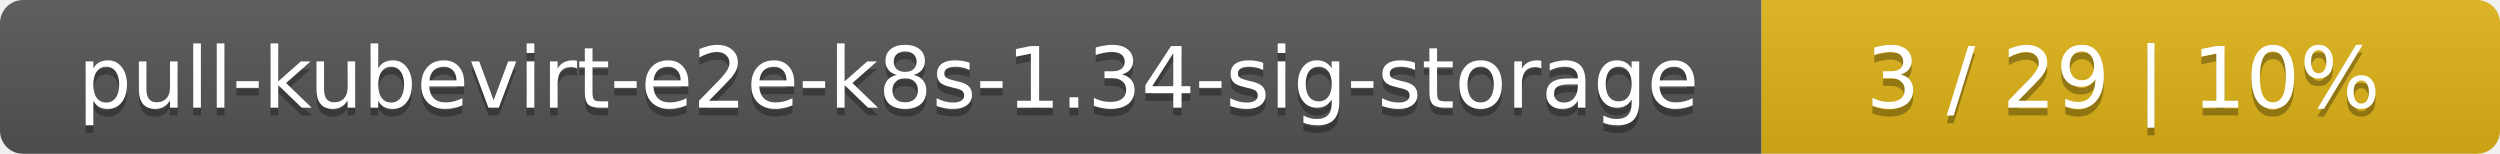
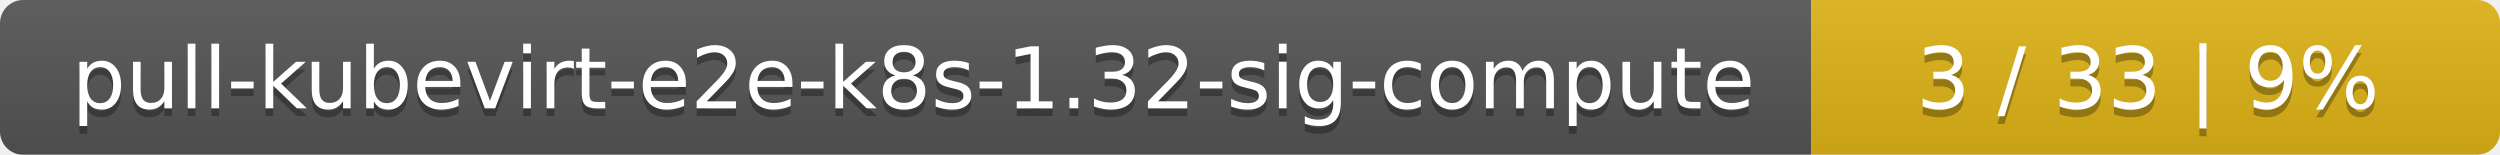
- <svg xmlns="http://www.w3.org/2000/svg" width="325" height="20">
+ <svg xmlns="http://www.w3.org/2000/svg" width="323" height="20">
  <linearGradient id="smooth" x2="0" y2="100%">
    <stop offset="0" stop-color="#bbb" stop-opacity=".1" />
    <stop offset="1" stop-opacity=".1" />
  </linearGradient>
  <mask id="round">
-     <rect width="325" height="20" rx="3" fill="#fff" />
+     <rect width="323" height="20" rx="3" fill="#fff" />
  </mask>
  <g mask="url(#round)">
-     <rect width="229" height="20" fill="#555" />
-     <rect x="229" width="96" height="20" fill="#dfb317" />
-     <rect width="325" height="20" fill="url(#smooth)" />
+     <rect width="234" height="20" fill="#555" />
+     <rect x="234" width="89" height="20" fill="#dfb317" />
+     <rect width="323" height="20" fill="url(#smooth)" />
  </g>
  <g fill="#fff" text-anchor="middle" font-family="DejaVu Sans,Verdana,Geneva,sans-serif" font-size="11">
-     <text x="115.5" y="15" fill="#010101" fill-opacity=".3">pull-kubevirt-e2e-k8s-1.34-sig-storage</text>
-     <text x="115.5" y="14">pull-kubevirt-e2e-k8s-1.34-sig-storage</text>
-     <text x="276" y="15" fill="#010101" fill-opacity=".3">3 / 29    |    10%</text>
-     <text x="276" y="14">3 / 29    |    10%</text>
+     <text x="118" y="15" fill="#010101" fill-opacity=".3">pull-kubevirt-e2e-k8s-1.32-sig-compute</text>
+     <text x="118" y="14">pull-kubevirt-e2e-k8s-1.32-sig-compute</text>
+     <text x="277.5" y="15" fill="#010101" fill-opacity=".3">3 / 33    |    9%</text>
+     <text x="277.5" y="14">3 / 33    |    9%</text>
  </g>
</svg>
